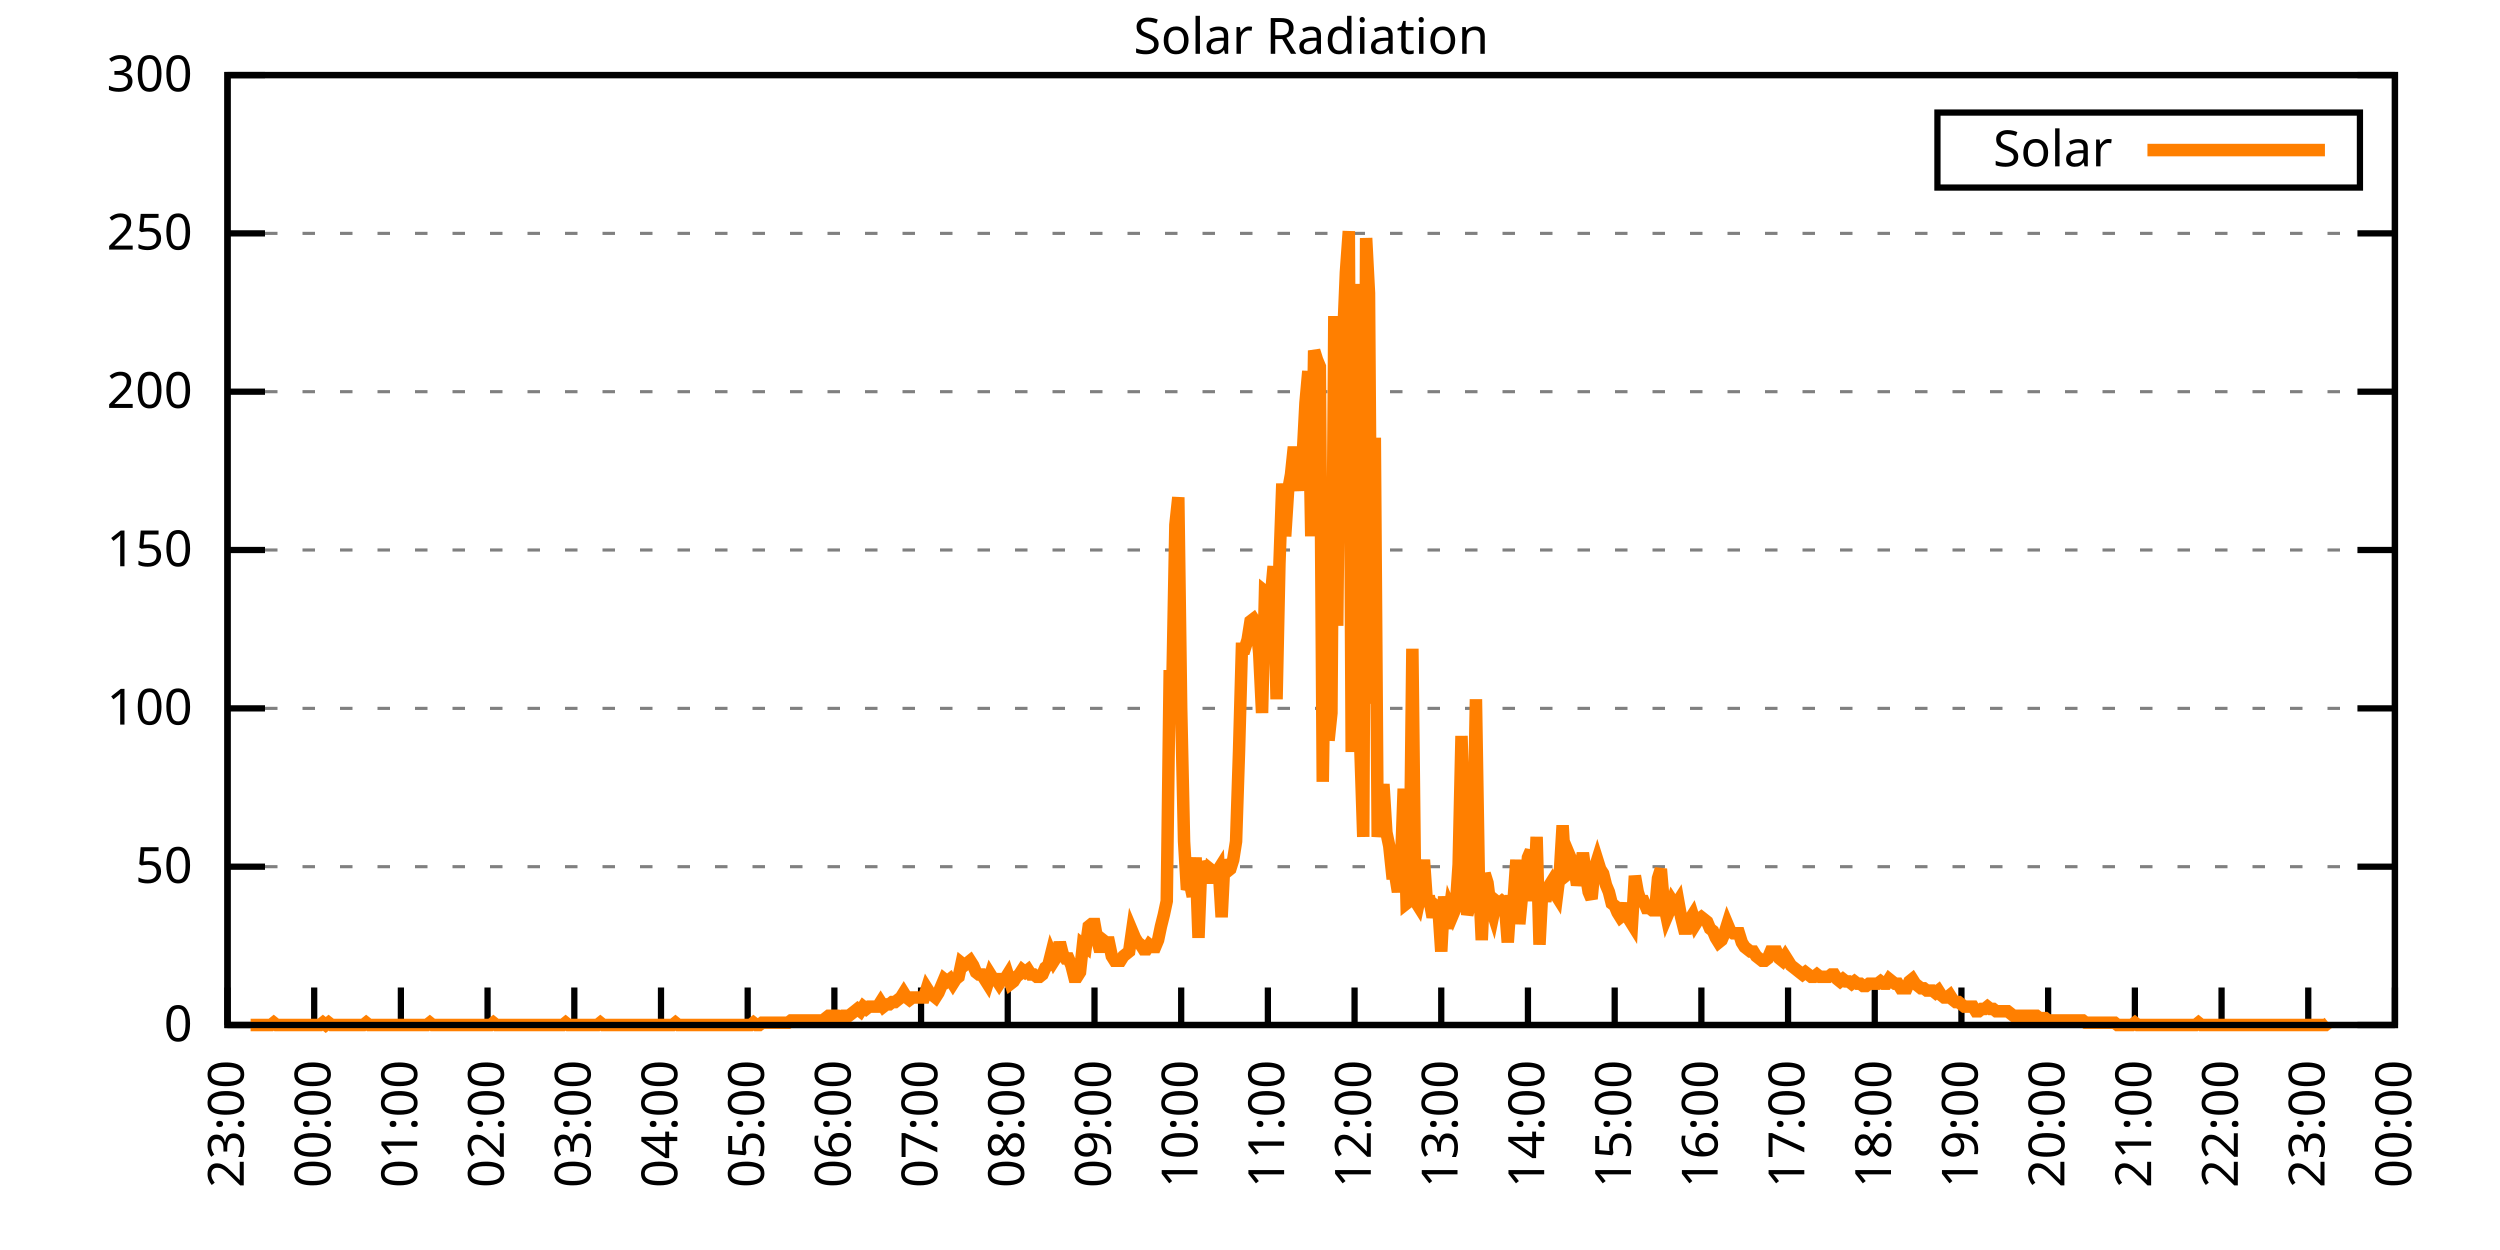
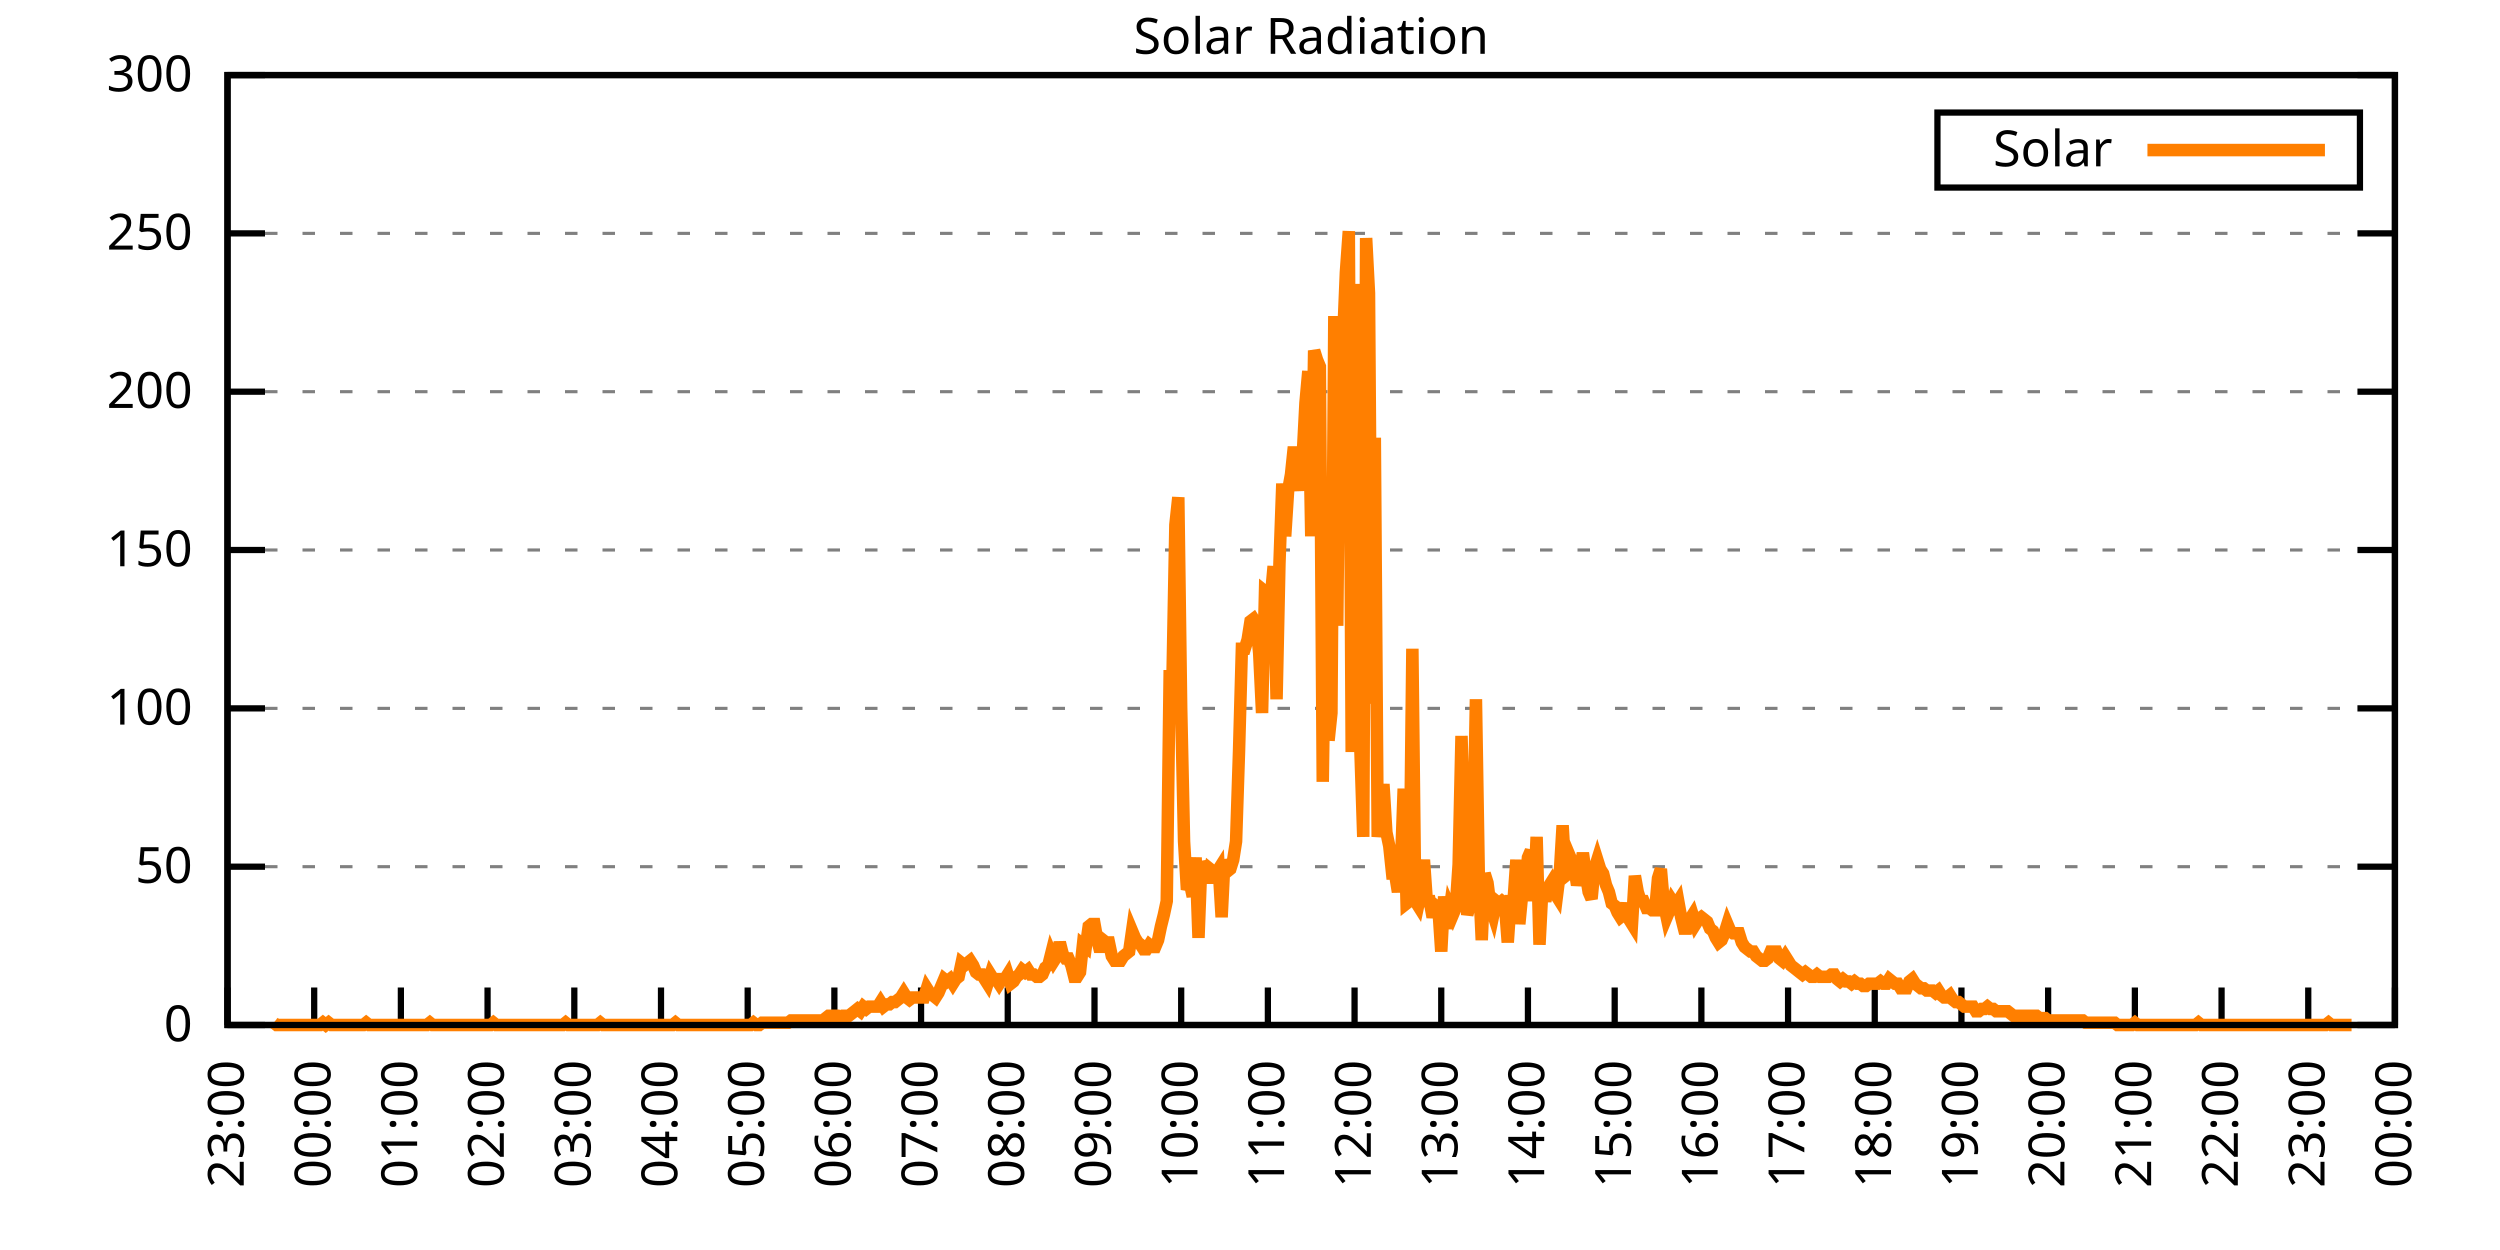
<svg xmlns="http://www.w3.org/2000/svg" xmlns:xlink="http://www.w3.org/1999/xlink" width="400" height="200" viewBox="0 0 400 200">
  <g id="gnuplot_canvas">
    <rect x="0" y="0" width="400" height="200" fill="none" />
    <defs>
      <circle id="gpDot" r="0.5" stroke-width="0.5" stroke="currentColor" />
      <path id="gpPt0" stroke-width="0.333" stroke="currentColor" d="M-1,0 h2 M0,-1 v2" />
      <path id="gpPt1" stroke-width="0.333" stroke="currentColor" d="M-1,-1 L1,1 M1,-1 L-1,1" />
      <path id="gpPt2" stroke-width="0.333" stroke="currentColor" d="M-1,0 L1,0 M0,-1 L0,1 M-1,-1 L1,1 M-1,1 L1,-1" />
      <rect id="gpPt3" stroke-width="0.333" stroke="currentColor" x="-1" y="-1" width="2" height="2" />
      <rect id="gpPt4" stroke-width="0.333" stroke="currentColor" fill="currentColor" x="-1" y="-1" width="2" height="2" />
      <circle id="gpPt5" stroke-width="0.333" stroke="currentColor" cx="0" cy="0" r="1" />
      <use xlink:href="#gpPt5" id="gpPt6" fill="currentColor" stroke="none" />
      <path id="gpPt7" stroke-width="0.333" stroke="currentColor" d="M0,-1.33 L-1.33,0.67 L1.33,0.67 z" />
      <use xlink:href="#gpPt7" id="gpPt8" fill="currentColor" stroke="none" />
      <use xlink:href="#gpPt7" id="gpPt9" stroke="currentColor" transform="rotate(180)" />
      <use xlink:href="#gpPt9" id="gpPt10" fill="currentColor" stroke="none" />
      <use xlink:href="#gpPt3" id="gpPt11" stroke="currentColor" transform="rotate(45)" />
      <use xlink:href="#gpPt11" id="gpPt12" fill="currentColor" stroke="none" />
      <path id="gpPt13" stroke-width="0.333" stroke="currentColor" d="M0,1.330 L1.265,0.411 L0.782,-1.067 L-0.782,-1.076 L-1.265,0.411 z" />
      <use xlink:href="#gpPt13" id="gpPt14" fill="currentColor" stroke="none" />
      <filter id="textbox" filterUnits="objectBoundingBox" x="0" y="0" height="1" width="1">
        <feFlood flood-color="white" flood-opacity="1" result="bgnd" />
        <feComposite in="SourceGraphic" in2="bgnd" operator="atop" />
      </filter>
      <filter id="greybox" filterUnits="objectBoundingBox" x="0" y="0" height="1" width="1">
        <feFlood flood-color="lightgrey" flood-opacity="1" result="grey" />
        <feComposite in="SourceGraphic" in2="grey" operator="atop" />
      </filter>
    </defs>
    <g fill="none" color="white" stroke="currentColor" stroke-width="1.00" stroke-linecap="butt" stroke-linejoin="miter">
</g>
    <g fill="none" color="black" stroke="currentColor" stroke-width="1.00" stroke-linecap="butt" stroke-linejoin="miter">
      <g stroke="none" shape-rendering="crispEdges">
        <polygon fill="rgb(255, 255, 255)" points="36.40,164.00 383.18,164.00 383.18,12.02 36.40,12.02 " />
      </g>
    </g>
    <g fill="none" color="black" stroke="currentColor" stroke-width="1.00" stroke-linecap="butt" stroke-linejoin="miter">
</g>
    <g fill="none" color="black" stroke="black" stroke-width="0.50" stroke-linecap="butt" stroke-linejoin="miter">
</g>
    <g fill="none" color="gray" stroke="currentColor" stroke-width="0.50" stroke-linecap="butt" stroke-linejoin="miter">
      <path stroke="gray" stroke-dasharray="2,4" class="gridline" d="M36.40,164.00 L383.19,164.00  " />
    </g>
    <g fill="none" color="gray" stroke="gray" stroke-width="1.00" stroke-linecap="butt" stroke-linejoin="miter">
</g>
    <g fill="none" color="black" stroke="currentColor" stroke-width="1.00" stroke-linecap="butt" stroke-linejoin="miter">
      <path stroke="black" d="M36.40,164.00 L42.40,164.00 M383.19,164.00 L377.19,164.00  " />
      <g transform="translate(30.80,166.60)" stroke="none" fill="black" font-family="Sans" font-size="8.00" text-anchor="end">
        <text>
          <tspan font-family="Sans"> 0</tspan>
        </text>
      </g>
    </g>
    <g fill="none" color="black" stroke="currentColor" stroke-width="1.00" stroke-linecap="butt" stroke-linejoin="miter">
</g>
    <g fill="none" color="black" stroke="black" stroke-width="0.50" stroke-linecap="butt" stroke-linejoin="miter">
</g>
    <g fill="none" color="gray" stroke="currentColor" stroke-width="0.50" stroke-linecap="butt" stroke-linejoin="miter">
      <path stroke="gray" stroke-dasharray="2,4" class="gridline" d="M36.40,138.67 L383.19,138.67  " />
    </g>
    <g fill="none" color="gray" stroke="gray" stroke-width="1.00" stroke-linecap="butt" stroke-linejoin="miter">
</g>
    <g fill="none" color="black" stroke="currentColor" stroke-width="1.00" stroke-linecap="butt" stroke-linejoin="miter">
      <path stroke="black" d="M36.40,138.67 L42.40,138.67 M383.19,138.67 L377.19,138.67  " />
      <g transform="translate(30.80,141.27)" stroke="none" fill="black" font-family="Sans" font-size="8.00" text-anchor="end">
        <text>
          <tspan font-family="Sans"> 50</tspan>
        </text>
      </g>
    </g>
    <g fill="none" color="black" stroke="currentColor" stroke-width="1.00" stroke-linecap="butt" stroke-linejoin="miter">
</g>
    <g fill="none" color="black" stroke="black" stroke-width="0.50" stroke-linecap="butt" stroke-linejoin="miter">
</g>
    <g fill="none" color="gray" stroke="currentColor" stroke-width="0.50" stroke-linecap="butt" stroke-linejoin="miter">
      <path stroke="gray" stroke-dasharray="2,4" class="gridline" d="M36.40,113.34 L383.19,113.34  " />
    </g>
    <g fill="none" color="gray" stroke="gray" stroke-width="1.00" stroke-linecap="butt" stroke-linejoin="miter">
</g>
    <g fill="none" color="black" stroke="currentColor" stroke-width="1.00" stroke-linecap="butt" stroke-linejoin="miter">
      <path stroke="black" d="M36.40,113.34 L42.40,113.34 M383.19,113.34 L377.19,113.34  " />
      <g transform="translate(30.80,115.94)" stroke="none" fill="black" font-family="Sans" font-size="8.00" text-anchor="end">
        <text>
          <tspan font-family="Sans"> 100</tspan>
        </text>
      </g>
    </g>
    <g fill="none" color="black" stroke="currentColor" stroke-width="1.00" stroke-linecap="butt" stroke-linejoin="miter">
</g>
    <g fill="none" color="black" stroke="black" stroke-width="0.50" stroke-linecap="butt" stroke-linejoin="miter">
</g>
    <g fill="none" color="gray" stroke="currentColor" stroke-width="0.50" stroke-linecap="butt" stroke-linejoin="miter">
      <path stroke="gray" stroke-dasharray="2,4" class="gridline" d="M36.40,88.00 L383.19,88.00  " />
    </g>
    <g fill="none" color="gray" stroke="gray" stroke-width="1.00" stroke-linecap="butt" stroke-linejoin="miter">
</g>
    <g fill="none" color="black" stroke="currentColor" stroke-width="1.00" stroke-linecap="butt" stroke-linejoin="miter">
      <path stroke="black" d="M36.40,88.00 L42.40,88.00 M383.19,88.00 L377.19,88.00  " />
      <g transform="translate(30.80,90.60)" stroke="none" fill="black" font-family="Sans" font-size="8.00" text-anchor="end">
        <text>
          <tspan font-family="Sans"> 150</tspan>
        </text>
      </g>
    </g>
    <g fill="none" color="black" stroke="currentColor" stroke-width="1.00" stroke-linecap="butt" stroke-linejoin="miter">
</g>
    <g fill="none" color="black" stroke="black" stroke-width="0.50" stroke-linecap="butt" stroke-linejoin="miter">
</g>
    <g fill="none" color="gray" stroke="currentColor" stroke-width="0.50" stroke-linecap="butt" stroke-linejoin="miter">
      <path stroke="gray" stroke-dasharray="2,4" class="gridline" d="M36.40,62.67 L383.19,62.67  " />
    </g>
    <g fill="none" color="gray" stroke="gray" stroke-width="1.00" stroke-linecap="butt" stroke-linejoin="miter">
</g>
    <g fill="none" color="black" stroke="currentColor" stroke-width="1.00" stroke-linecap="butt" stroke-linejoin="miter">
      <path stroke="black" d="M36.40,62.67 L42.40,62.67 M383.19,62.67 L377.19,62.67  " />
      <g transform="translate(30.80,65.27)" stroke="none" fill="black" font-family="Sans" font-size="8.00" text-anchor="end">
        <text>
          <tspan font-family="Sans"> 200</tspan>
        </text>
      </g>
    </g>
    <g fill="none" color="black" stroke="currentColor" stroke-width="1.00" stroke-linecap="butt" stroke-linejoin="miter">
</g>
    <g fill="none" color="black" stroke="black" stroke-width="0.50" stroke-linecap="butt" stroke-linejoin="miter">
</g>
    <g fill="none" color="gray" stroke="currentColor" stroke-width="0.50" stroke-linecap="butt" stroke-linejoin="miter">
      <path stroke="gray" stroke-dasharray="2,4" class="gridline" d="M36.40,37.34 L383.19,37.34  " />
    </g>
    <g fill="none" color="gray" stroke="gray" stroke-width="1.00" stroke-linecap="butt" stroke-linejoin="miter">
</g>
    <g fill="none" color="black" stroke="currentColor" stroke-width="1.00" stroke-linecap="butt" stroke-linejoin="miter">
      <path stroke="black" d="M36.40,37.34 L42.40,37.34 M383.19,37.34 L377.19,37.34  " />
      <g transform="translate(30.80,39.94)" stroke="none" fill="black" font-family="Sans" font-size="8.00" text-anchor="end">
        <text>
          <tspan font-family="Sans"> 250</tspan>
        </text>
      </g>
    </g>
    <g fill="none" color="black" stroke="currentColor" stroke-width="1.00" stroke-linecap="butt" stroke-linejoin="miter">
</g>
    <g fill="none" color="black" stroke="black" stroke-width="0.50" stroke-linecap="butt" stroke-linejoin="miter">
</g>
    <g fill="none" color="gray" stroke="currentColor" stroke-width="0.50" stroke-linecap="butt" stroke-linejoin="miter">
      <path stroke="gray" stroke-dasharray="2,4" class="gridline" d="M36.40,12.01 L383.19,12.01  " />
    </g>
    <g fill="none" color="gray" stroke="gray" stroke-width="1.00" stroke-linecap="butt" stroke-linejoin="miter">
</g>
    <g fill="none" color="black" stroke="currentColor" stroke-width="1.00" stroke-linecap="butt" stroke-linejoin="miter">
      <path stroke="black" d="M36.40,12.01 L42.40,12.01 M383.19,12.01 L377.19,12.01  " />
      <g transform="translate(30.80,14.61)" stroke="none" fill="black" font-family="Sans" font-size="8.00" text-anchor="end">
        <text>
          <tspan font-family="Sans"> 300</tspan>
        </text>
      </g>
    </g>
    <g fill="none" color="black" stroke="currentColor" stroke-width="1.00" stroke-linecap="butt" stroke-linejoin="miter">
      <path stroke="black" d="M36.40,164.00 L36.40,158.00  " />
      <g transform="translate(39.00,169.60) rotate(270.00)" stroke="none" fill="black" font-family="Sans" font-size="8.00" text-anchor="end">
        <text>
          <tspan font-family="Sans">23:00</tspan>
        </text>
      </g>
    </g>
    <g fill="none" color="black" stroke="currentColor" stroke-width="1.00" stroke-linecap="butt" stroke-linejoin="miter">
      <path stroke="black" d="M50.27,164.00 L50.27,158.00  " />
      <g transform="translate(52.87,169.60) rotate(270.00)" stroke="none" fill="black" font-family="Sans" font-size="8.00" text-anchor="end">
        <text>
          <tspan font-family="Sans">00:00</tspan>
        </text>
      </g>
    </g>
    <g fill="none" color="black" stroke="currentColor" stroke-width="1.00" stroke-linecap="butt" stroke-linejoin="miter">
      <path stroke="black" d="M64.14,164.00 L64.14,158.00  " />
      <g transform="translate(66.74,169.60) rotate(270.00)" stroke="none" fill="black" font-family="Sans" font-size="8.00" text-anchor="end">
        <text>
          <tspan font-family="Sans">01:00</tspan>
        </text>
      </g>
    </g>
    <g fill="none" color="black" stroke="currentColor" stroke-width="1.00" stroke-linecap="butt" stroke-linejoin="miter">
      <path stroke="black" d="M78.01,164.00 L78.01,158.00  " />
      <g transform="translate(80.61,169.60) rotate(270.00)" stroke="none" fill="black" font-family="Sans" font-size="8.00" text-anchor="end">
        <text>
          <tspan font-family="Sans">02:00</tspan>
        </text>
      </g>
    </g>
    <g fill="none" color="black" stroke="currentColor" stroke-width="1.00" stroke-linecap="butt" stroke-linejoin="miter">
      <path stroke="black" d="M91.89,164.00 L91.89,158.00  " />
      <g transform="translate(94.49,169.60) rotate(270.00)" stroke="none" fill="black" font-family="Sans" font-size="8.00" text-anchor="end">
        <text>
          <tspan font-family="Sans">03:00</tspan>
        </text>
      </g>
    </g>
    <g fill="none" color="black" stroke="currentColor" stroke-width="1.00" stroke-linecap="butt" stroke-linejoin="miter">
      <path stroke="black" d="M105.76,164.00 L105.76,158.00  " />
      <g transform="translate(108.36,169.60) rotate(270.00)" stroke="none" fill="black" font-family="Sans" font-size="8.00" text-anchor="end">
        <text>
          <tspan font-family="Sans">04:00</tspan>
        </text>
      </g>
    </g>
    <g fill="none" color="black" stroke="currentColor" stroke-width="1.00" stroke-linecap="butt" stroke-linejoin="miter">
      <path stroke="black" d="M119.63,164.00 L119.63,158.00  " />
      <g transform="translate(122.23,169.60) rotate(270.00)" stroke="none" fill="black" font-family="Sans" font-size="8.00" text-anchor="end">
        <text>
          <tspan font-family="Sans">05:00</tspan>
        </text>
      </g>
    </g>
    <g fill="none" color="black" stroke="currentColor" stroke-width="1.00" stroke-linecap="butt" stroke-linejoin="miter">
      <path stroke="black" d="M133.50,164.00 L133.50,158.00  " />
      <g transform="translate(136.10,169.60) rotate(270.00)" stroke="none" fill="black" font-family="Sans" font-size="8.00" text-anchor="end">
        <text>
          <tspan font-family="Sans">06:00</tspan>
        </text>
      </g>
    </g>
    <g fill="none" color="black" stroke="currentColor" stroke-width="1.00" stroke-linecap="butt" stroke-linejoin="miter">
      <path stroke="black" d="M147.37,164.00 L147.37,158.00  " />
      <g transform="translate(149.97,169.60) rotate(270.00)" stroke="none" fill="black" font-family="Sans" font-size="8.00" text-anchor="end">
        <text>
          <tspan font-family="Sans">07:00</tspan>
        </text>
      </g>
    </g>
    <g fill="none" color="black" stroke="currentColor" stroke-width="1.00" stroke-linecap="butt" stroke-linejoin="miter">
      <path stroke="black" d="M161.24,164.00 L161.24,158.00  " />
      <g transform="translate(163.84,169.60) rotate(270.00)" stroke="none" fill="black" font-family="Sans" font-size="8.00" text-anchor="end">
        <text>
          <tspan font-family="Sans">08:00</tspan>
        </text>
      </g>
    </g>
    <g fill="none" color="black" stroke="currentColor" stroke-width="1.00" stroke-linecap="butt" stroke-linejoin="miter">
      <path stroke="black" d="M175.12,164.00 L175.12,158.00  " />
      <g transform="translate(177.72,169.60) rotate(270.00)" stroke="none" fill="black" font-family="Sans" font-size="8.00" text-anchor="end">
        <text>
          <tspan font-family="Sans">09:00</tspan>
        </text>
      </g>
    </g>
    <g fill="none" color="black" stroke="currentColor" stroke-width="1.00" stroke-linecap="butt" stroke-linejoin="miter">
      <path stroke="black" d="M188.99,164.00 L188.99,158.00  " />
      <g transform="translate(191.59,169.60) rotate(270.00)" stroke="none" fill="black" font-family="Sans" font-size="8.00" text-anchor="end">
        <text>
          <tspan font-family="Sans">10:00</tspan>
        </text>
      </g>
    </g>
    <g fill="none" color="black" stroke="currentColor" stroke-width="1.00" stroke-linecap="butt" stroke-linejoin="miter">
      <path stroke="black" d="M202.86,164.00 L202.86,158.00  " />
      <g transform="translate(205.46,169.60) rotate(270.00)" stroke="none" fill="black" font-family="Sans" font-size="8.00" text-anchor="end">
        <text>
          <tspan font-family="Sans">11:00</tspan>
        </text>
      </g>
    </g>
    <g fill="none" color="black" stroke="currentColor" stroke-width="1.00" stroke-linecap="butt" stroke-linejoin="miter">
      <path stroke="black" d="M216.73,164.00 L216.73,158.00  " />
      <g transform="translate(219.33,169.60) rotate(270.00)" stroke="none" fill="black" font-family="Sans" font-size="8.00" text-anchor="end">
        <text>
          <tspan font-family="Sans">12:00</tspan>
        </text>
      </g>
    </g>
    <g fill="none" color="black" stroke="currentColor" stroke-width="1.00" stroke-linecap="butt" stroke-linejoin="miter">
      <path stroke="black" d="M230.60,164.00 L230.60,158.00  " />
      <g transform="translate(233.20,169.60) rotate(270.00)" stroke="none" fill="black" font-family="Sans" font-size="8.00" text-anchor="end">
        <text>
          <tspan font-family="Sans">13:00</tspan>
        </text>
      </g>
    </g>
    <g fill="none" color="black" stroke="currentColor" stroke-width="1.00" stroke-linecap="butt" stroke-linejoin="miter">
      <path stroke="black" d="M244.47,164.00 L244.47,158.00  " />
      <g transform="translate(247.07,169.60) rotate(270.00)" stroke="none" fill="black" font-family="Sans" font-size="8.00" text-anchor="end">
        <text>
          <tspan font-family="Sans">14:00</tspan>
        </text>
      </g>
    </g>
    <g fill="none" color="black" stroke="currentColor" stroke-width="1.00" stroke-linecap="butt" stroke-linejoin="miter">
      <path stroke="black" d="M258.35,164.00 L258.35,158.00  " />
      <g transform="translate(260.95,169.60) rotate(270.00)" stroke="none" fill="black" font-family="Sans" font-size="8.00" text-anchor="end">
        <text>
          <tspan font-family="Sans">15:00</tspan>
        </text>
      </g>
    </g>
    <g fill="none" color="black" stroke="currentColor" stroke-width="1.00" stroke-linecap="butt" stroke-linejoin="miter">
      <path stroke="black" d="M272.22,164.00 L272.22,158.00  " />
      <g transform="translate(274.82,169.60) rotate(270.00)" stroke="none" fill="black" font-family="Sans" font-size="8.00" text-anchor="end">
        <text>
          <tspan font-family="Sans">16:00</tspan>
        </text>
      </g>
    </g>
    <g fill="none" color="black" stroke="currentColor" stroke-width="1.00" stroke-linecap="butt" stroke-linejoin="miter">
      <path stroke="black" d="M286.09,164.00 L286.09,158.00  " />
      <g transform="translate(288.69,169.60) rotate(270.00)" stroke="none" fill="black" font-family="Sans" font-size="8.00" text-anchor="end">
        <text>
          <tspan font-family="Sans">17:00</tspan>
        </text>
      </g>
    </g>
    <g fill="none" color="black" stroke="currentColor" stroke-width="1.00" stroke-linecap="butt" stroke-linejoin="miter">
      <path stroke="black" d="M299.96,164.00 L299.96,158.00  " />
      <g transform="translate(302.56,169.60) rotate(270.00)" stroke="none" fill="black" font-family="Sans" font-size="8.00" text-anchor="end">
        <text>
          <tspan font-family="Sans">18:00</tspan>
        </text>
      </g>
    </g>
    <g fill="none" color="black" stroke="currentColor" stroke-width="1.00" stroke-linecap="butt" stroke-linejoin="miter">
      <path stroke="black" d="M313.83,164.00 L313.83,158.00  " />
      <g transform="translate(316.43,169.60) rotate(270.00)" stroke="none" fill="black" font-family="Sans" font-size="8.00" text-anchor="end">
        <text>
          <tspan font-family="Sans">19:00</tspan>
        </text>
      </g>
    </g>
    <g fill="none" color="black" stroke="currentColor" stroke-width="1.00" stroke-linecap="butt" stroke-linejoin="miter">
      <path stroke="black" d="M327.70,164.00 L327.70,158.00  " />
      <g transform="translate(330.30,169.60) rotate(270.00)" stroke="none" fill="black" font-family="Sans" font-size="8.00" text-anchor="end">
        <text>
          <tspan font-family="Sans">20:00</tspan>
        </text>
      </g>
    </g>
    <g fill="none" color="black" stroke="currentColor" stroke-width="1.00" stroke-linecap="butt" stroke-linejoin="miter">
      <path stroke="black" d="M341.58,164.00 L341.58,158.00  " />
      <g transform="translate(344.18,169.60) rotate(270.00)" stroke="none" fill="black" font-family="Sans" font-size="8.00" text-anchor="end">
        <text>
          <tspan font-family="Sans">21:00</tspan>
        </text>
      </g>
    </g>
    <g fill="none" color="black" stroke="currentColor" stroke-width="1.00" stroke-linecap="butt" stroke-linejoin="miter">
      <path stroke="black" d="M355.45,164.00 L355.45,158.00  " />
      <g transform="translate(358.05,169.60) rotate(270.00)" stroke="none" fill="black" font-family="Sans" font-size="8.00" text-anchor="end">
        <text>
          <tspan font-family="Sans">22:00</tspan>
        </text>
      </g>
    </g>
    <g fill="none" color="black" stroke="currentColor" stroke-width="1.00" stroke-linecap="butt" stroke-linejoin="miter">
      <path stroke="black" d="M369.32,164.00 L369.32,158.00  " />
      <g transform="translate(371.92,169.60) rotate(270.00)" stroke="none" fill="black" font-family="Sans" font-size="8.00" text-anchor="end">
        <text>
          <tspan font-family="Sans">23:00</tspan>
        </text>
      </g>
    </g>
    <g fill="none" color="black" stroke="currentColor" stroke-width="1.00" stroke-linecap="butt" stroke-linejoin="miter">
      <path stroke="black" d="M383.19,164.00 L383.19,158.00  " />
      <g transform="translate(385.79,169.60) rotate(270.00)" stroke="none" fill="black" font-family="Sans" font-size="8.00" text-anchor="end">
        <text>
          <tspan font-family="Sans">00:00</tspan>
        </text>
      </g>
    </g>
    <g fill="none" color="black" stroke="currentColor" stroke-width="1.00" stroke-linecap="butt" stroke-linejoin="miter">
</g>
    <g fill="none" color="black" stroke="currentColor" stroke-width="1.00" stroke-linecap="butt" stroke-linejoin="miter">
      <path stroke="black" d="M36.40,12.01 L36.40,164.00 L383.19,164.00 L383.19,12.01 L36.40,12.01 Z  " />
    </g>
    <g fill="none" color="black" stroke="currentColor" stroke-width="1.00" stroke-linecap="butt" stroke-linejoin="miter">
</g>
    <g fill="none" color="black" stroke="currentColor" stroke-width="1.00" stroke-linecap="butt" stroke-linejoin="miter">
      <path stroke="black" d="M309.99,30.01 L309.99,18.01 L377.59,18.01 L377.59,30.01 L309.99,30.01 Z  " />
    </g>
    <g id="Solar_Radiation_plot_1">
      <g fill="none" color="white" stroke="black" stroke-width="2.00" stroke-linecap="butt" stroke-linejoin="miter">
</g>
      <g fill="none" color="black" stroke="currentColor" stroke-width="2.00" stroke-linecap="butt" stroke-linejoin="miter">
        <g transform="translate(337.99,26.61)" stroke="none" fill="black" font-family="Sans" font-size="8.00" text-anchor="end">
          <text>
            <tspan font-family="Sans">Solar</tspan>
          </text>
        </g>
      </g>
      <g fill="none" color="black" stroke="currentColor" stroke-width="2.00" stroke-linecap="butt" stroke-linejoin="miter">
-         <path stroke="rgb(255, 127,   0)" d="M343.59,24.01 L371.99,24.01 M40.10,164.00 L40.56,164.00 L41.02,164.00 L41.49,164.00 L41.95,164.00 L42.41,164.00   L42.87,164.00 L43.34,164.00 L43.80,163.63 L44.26,164.00 L44.72,164.00 L45.19,164.00 L45.65,164.00 L46.11,164.00   L46.57,164.00 L47.03,164.00 L47.50,164.00 L47.96,164.00 L48.42,164.00 L48.88,164.00 L49.35,164.00 L49.81,164.00   L50.27,164.00 L50.73,164.00 L51.20,164.00 L51.66,163.63 L52.12,164.00 L52.58,163.63 L53.05,164.00 L53.51,164.00   L53.97,164.00 L54.43,164.00 L54.90,164.00 L55.36,164.00 L55.82,164.00 L56.28,164.00 L56.75,164.00 L57.21,164.00   L57.67,164.00 L58.13,164.00 L58.59,163.63 L59.06,164.00 L59.52,164.00 L59.98,164.00 L60.44,164.00 L60.91,164.00   L61.37,164.00 L61.83,164.00 L62.29,164.00 L62.76,164.00 L63.22,164.00 L63.68,164.00 L64.14,164.00 L64.61,164.00   L65.07,164.00 L65.53,164.00 L65.99,164.00 L66.46,164.00 L66.92,164.00 L67.38,164.00 L67.84,164.00 L68.30,164.00   L68.77,163.63 L69.23,164.00 L69.69,164.00 L70.15,164.00 L70.62,164.00 L71.08,164.00 L71.54,164.00 L72.00,164.00   L72.47,164.00 L72.93,164.00 L73.39,164.00 L73.85,164.00 L74.32,164.00 L74.78,164.00 L75.24,164.00 L75.70,164.00   L76.17,164.00 L76.63,164.00 L77.09,164.00 L77.55,164.00 L78.01,164.00 L78.48,164.00 L78.94,163.63 L79.40,164.00   L79.86,164.00 L80.33,164.00 L80.79,164.00 L81.25,164.00 L81.71,164.00 L82.18,164.00 L82.64,164.00 L83.10,164.00   L83.56,164.00 L84.03,164.00 L84.49,164.00 L84.95,164.00 L85.41,164.00 L85.88,164.00 L86.34,164.00 L86.80,164.00   L87.26,164.00 L87.72,164.00 L88.19,164.00 L88.65,164.00 L89.11,164.00 L89.57,164.00 L90.04,164.00 L90.50,163.63   L90.96,164.00 L91.42,164.00 L91.89,164.00 L92.35,164.00 L92.81,164.00 L93.27,164.00 L93.74,164.00 L94.20,164.00   L94.66,164.00 L95.12,164.00 L95.59,164.00 L96.05,163.63 L96.51,164.00 L96.97,164.00 L97.44,164.00 L97.90,164.00   L98.36,164.00 L98.82,164.00 L99.28,164.00 L99.75,164.00 L100.21,164.00 L100.67,164.00 L101.13,164.00 L101.60,164.00   L102.06,164.00 L102.52,164.00 L102.98,164.00 L103.45,164.00 L103.91,164.00 L104.37,164.00 L104.83,164.00 L105.30,164.00   L105.76,164.00 L106.22,164.00 L106.68,164.00 L107.15,164.00 L107.61,164.00 L108.07,163.63 L108.53,164.00 L108.99,164.00   L109.46,164.00 L109.92,164.00 L110.38,164.00 L110.84,164.00 L111.31,164.00 L111.77,164.00 L112.23,164.00 L112.69,164.00   L113.16,164.00 L113.62,164.00 L114.08,164.00 L114.54,164.00 L115.01,164.00 L115.47,164.00 L115.93,164.00 L116.39,164.00   L116.86,164.00 L117.32,164.00 L117.78,164.00 L118.24,164.00 L118.70,164.00 L119.17,164.00 L119.63,164.00 L120.09,164.00   L120.55,163.63 L121.02,164.00 L121.48,164.00 L121.94,163.63 L122.40,163.63 L122.87,163.63 L123.33,163.63 L123.79,163.63   L124.25,163.63 L124.72,163.63 L125.18,163.63 L125.64,163.63 L126.10,163.63 L126.57,163.27 L127.03,163.27 L127.49,163.27   L127.95,163.27 L128.41,163.27 L128.88,163.27 L129.34,163.27 L129.80,163.27 L130.26,163.27 L130.73,163.27 L131.19,163.27   L131.65,163.27 L132.11,162.90 L132.58,162.53 L133.04,162.53 L133.50,162.53 L133.96,162.53 L134.43,162.90 L134.89,162.53   L135.35,162.53 L135.81,162.53 L136.28,162.16 L136.74,161.80 L137.20,161.43 L137.66,161.80 L138.13,161.06 L138.59,161.43   L139.05,161.06 L139.51,161.06 L139.97,161.06 L140.44,161.06 L140.90,160.33 L141.36,161.06 L141.82,160.70 L142.29,160.70   L142.75,160.33 L143.21,160.33 L143.67,159.96 L144.14,159.60 L144.60,158.86 L145.06,159.60 L145.52,159.96 L145.99,159.60   L146.45,159.60 L146.91,159.60 L147.37,159.60 L147.84,159.60 L148.30,158.13 L148.76,158.86 L149.22,159.23 L149.68,159.60   L150.15,158.86 L150.61,157.76 L151.07,156.66 L151.53,157.03 L152.00,156.66 L152.46,157.39 L152.92,156.66 L153.38,156.29   L153.85,154.09 L154.31,154.46 L154.77,154.09 L155.23,153.72 L155.70,154.46 L156.16,155.56 L156.62,155.92 L157.08,155.92   L157.55,156.66 L158.01,157.39 L158.47,155.92 L158.93,156.66 L159.39,156.66 L159.86,157.39 L160.32,156.66 L160.78,156.66   L161.24,155.92 L161.71,157.39 L162.17,157.03 L162.63,156.29 L163.09,155.92 L163.56,155.19 L164.02,155.56 L164.48,155.19   L164.94,155.92 L165.41,155.92 L165.87,156.29 L166.33,156.29 L166.79,155.92 L167.26,154.82 L167.72,154.46 L168.18,152.62   L168.64,153.72 L169.10,152.99 L169.57,150.79 L170.03,152.62 L170.49,153.35 L170.95,153.35 L171.42,154.46 L171.88,156.29   L172.34,156.29 L172.80,155.56 L173.27,151.15 L173.73,151.52 L174.19,148.22 L174.65,147.85 L175.12,147.85 L175.58,150.42   L176.04,152.25 L176.50,150.42 L176.97,150.79 L177.43,150.79 L177.89,152.99 L178.35,153.72 L178.82,153.72 L179.28,153.72   L179.74,152.99 L180.20,152.62 L180.66,152.25 L181.13,148.95 L181.59,150.05 L182.05,150.79 L182.51,151.15 L182.98,151.89   L183.44,151.89 L183.90,151.15 L184.36,151.52 L184.83,151.52 L185.29,150.42 L185.75,148.22 L186.21,146.38 L186.68,144.18   L187.14,108.20 L187.60,108.20 L188.06,83.98 L188.53,79.57 L188.99,113.34 L189.45,134.63 L189.91,142.34 L190.37,141.24   L190.84,143.44 L191.30,137.20 L191.76,150.05 L192.22,137.94 L192.69,139.04 L193.15,141.24 L193.61,139.04 L194.07,139.41   L194.54,139.77 L195.00,139.04 L195.46,146.75 L195.92,137.57 L196.39,139.41 L196.85,139.04 L197.31,137.57 L197.77,134.63   L198.24,120.32 L198.70,103.80 L199.16,103.80 L199.62,102.33 L200.08,99.39 L200.55,99.03 L201.01,99.76 L201.47,104.53   L201.93,114.08 L202.40,94.62 L202.86,94.99 L203.32,95.72 L203.78,90.59 L204.25,111.88 L204.71,90.22 L205.17,77.37   L205.63,85.81 L206.10,78.47 L206.56,75.90 L207.02,71.50 L207.48,75.53 L207.95,78.47 L208.41,73.33 L208.87,64.52   L209.33,59.38 L209.80,85.81 L210.26,56.08 L210.72,57.55 L211.18,58.65 L211.64,125.09 L212.11,92.42 L212.57,118.48   L213.03,114.08 L213.49,50.57 L213.96,100.13 L214.42,50.94 L214.88,54.61 L215.34,43.60 L215.81,36.99 L216.27,120.32   L216.73,45.43 L217.19,112.98 L217.66,119.95 L218.12,133.90 L218.58,38.09 L219.04,46.90 L219.51,112.61 L219.97,70.03   L220.43,133.90 L220.89,130.23 L221.35,125.46 L221.82,133.17 L222.28,135.37 L222.74,139.77 L223.20,139.77 L223.67,142.71   L224.13,139.04 L224.59,126.19 L225.05,144.55 L225.52,144.18 L225.98,103.80 L226.44,144.18 L226.90,144.91 L227.37,142.71   L227.83,137.57 L228.29,144.18 L228.75,144.18 L229.22,146.75 L229.68,144.91 L230.14,145.28 L230.60,152.25 L231.06,143.44   L231.53,148.58 L231.99,145.28 L232.45,146.38 L232.91,145.28 L233.38,138.30 L233.84,117.75 L234.30,133.90 L234.76,146.38   L235.23,144.55 L235.69,136.47 L236.15,111.88 L236.61,140.14 L237.08,150.42 L237.54,139.77 L238.00,141.24 L238.46,144.91   L238.93,146.38 L239.39,144.18 L239.85,144.55 L240.31,144.18 L240.77,144.55 L241.24,150.79 L241.70,144.18 L242.16,144.18   L242.62,137.57 L243.09,147.85 L243.55,143.08 L244.01,142.71 L244.47,137.20 L244.94,136.10 L245.40,144.18 L245.86,133.90   L246.32,151.15 L246.79,141.98 L247.25,144.18 L247.71,141.98 L248.17,141.24 L248.64,142.71 L249.10,143.44 L249.56,139.77   L250.02,132.06 L250.49,140.14 L250.95,139.77 L251.41,137.57 L251.87,138.67 L252.33,141.61 L252.80,139.77 L253.26,136.47   L253.72,139.77 L254.18,142.71 L254.65,143.81 L255.11,139.04 L255.57,137.57 L256.03,139.04 L256.50,139.77 L256.96,141.61   L257.42,142.71 L257.88,144.55 L258.35,144.91 L258.81,146.01 L259.27,146.75 L259.73,146.38 L260.20,144.55 L260.66,147.11   L261.12,147.85 L261.58,140.14 L262.04,142.71 L262.51,144.18 L262.97,144.18 L263.43,145.28 L263.89,145.28 L264.36,145.65   L264.82,145.65 L265.28,140.51 L265.74,139.04 L266.21,144.55 L266.67,146.75 L267.13,145.65 L267.59,144.18 L268.06,144.91   L268.52,144.18 L268.98,146.75 L269.44,148.58 L269.91,148.58 L270.37,147.11 L270.83,146.38 L271.29,147.85 L271.75,147.11   L272.22,146.75 L272.68,147.11 L273.14,147.48 L273.60,148.58 L274.07,148.95 L274.53,150.05 L274.99,150.79 L275.45,150.42   L275.92,149.32 L276.38,147.85 L276.84,148.95 L277.30,149.32 L277.77,149.32 L278.23,149.32 L278.69,150.79 L279.15,151.52   L279.62,151.89 L280.08,152.25 L280.54,152.25 L281.00,152.99 L281.46,153.35 L281.93,153.72 L282.39,153.72 L282.85,153.35   L283.31,152.25 L283.78,152.25 L284.24,152.25 L284.70,153.35 L285.16,153.72 L285.63,152.99 L286.09,153.72 L286.55,154.46   L287.01,154.82 L287.48,155.19 L287.94,155.56 L288.40,155.92 L288.86,155.56 L289.33,155.92 L289.79,156.29 L290.25,156.29   L290.71,155.92 L291.18,156.29 L291.64,156.29 L292.10,156.29 L292.56,156.29 L293.02,155.92 L293.49,155.92 L293.95,156.66   L294.41,157.03 L294.87,156.66 L295.34,157.03 L295.80,157.03 L296.26,157.39 L296.72,157.03 L297.19,157.39 L297.65,157.39   L298.11,157.76 L298.57,157.76 L299.04,157.39 L299.50,157.39 L299.96,157.39 L300.42,157.39 L300.89,157.03 L301.35,157.39   L301.81,157.39 L302.27,156.66 L302.73,157.03 L303.20,157.39 L303.66,157.39 L304.12,158.13 L304.58,158.13 L305.05,158.13   L305.51,157.03 L305.97,156.66 L306.43,157.39 L306.90,157.76 L307.36,158.13 L307.82,158.13 L308.28,158.49 L308.75,158.49   L309.21,158.49 L309.67,158.86 L310.13,158.49 L310.60,159.23 L311.06,159.60 L311.52,159.60 L311.98,159.23 L312.44,159.96   L312.91,160.33 L313.37,160.33 L313.83,160.70 L314.29,161.06 L314.76,161.06 L315.22,161.06 L315.68,161.06 L316.14,161.80   L316.61,161.80 L317.07,161.43 L317.53,161.43 L317.99,161.06 L318.46,161.43 L318.92,161.43 L319.38,161.80 L319.84,161.80   L320.31,161.80 L320.77,161.80 L321.23,161.80 L321.69,162.16 L322.15,162.53 L322.62,162.53 L323.08,162.53 L323.54,162.53   L324.00,162.53 L324.47,162.53 L324.93,162.53 L325.39,162.53 L325.85,162.53 L326.32,162.90 L326.78,162.90 L327.24,162.90   L327.70,163.27 L328.17,163.27 L328.63,163.27 L329.09,163.27 L329.55,163.27 L330.02,163.27 L330.48,163.27 L330.94,163.27   L331.40,163.27 L331.87,163.27 L332.33,163.27 L332.79,163.27 L333.25,163.27 L333.71,163.63 L334.18,163.63 L334.64,163.63   L335.10,163.63 L335.56,163.63 L336.03,163.63 L336.49,163.63 L336.95,163.63 L337.41,163.63 L337.88,163.63 L338.34,163.63   L338.80,164.00 L339.26,164.00 L339.73,164.00 L340.19,164.00 L340.65,164.00 L341.11,164.00 L341.58,163.63 L342.04,164.00   L342.50,164.00 L342.96,164.00 L343.42,164.00 L343.89,164.00 L344.35,164.00 L344.81,164.00 L345.27,164.00 L345.74,164.00   L346.20,164.00 L346.66,164.00 L347.12,164.00 L347.59,164.00 L348.05,164.00 L348.51,164.00 L348.97,164.00 L349.44,164.00   L349.90,164.00 L350.36,164.00 L350.82,164.00 L351.29,164.00 L351.75,163.63 L352.21,164.00 L352.67,164.00 L353.13,164.00   L353.60,164.00 L354.06,164.00 L354.52,164.00 L354.98,164.00 L355.45,164.00 L355.91,164.00 L356.37,164.00 L356.83,164.00   L357.30,164.00 L357.76,164.00 L358.22,164.00 L358.68,164.00 L359.15,164.00 L359.61,164.00 L360.07,164.00 L360.53,164.00   L361.00,164.00 L361.46,164.00 L361.92,164.00 L362.38,164.00 L362.84,164.00 L363.31,164.00 L363.77,164.00 L364.23,164.00   L364.69,164.00 L365.16,164.00 L365.62,164.00 L366.08,164.00 L366.54,164.00 L367.01,164.00 L367.47,164.00 L367.93,164.00   L368.39,164.00 L368.86,164.00 L369.32,164.00 L369.78,164.00 L370.24,164.00 L370.71,164.00 L371.17,164.00 L371.63,164.00   L372.09,164.00 L372.56,163.63  " />
+         <path stroke="rgb(255, 127,   0)" d="M343.59,24.01 L371.99,24.01 M43.80,163.63 L44.26,164.00 L44.72,164.00 L45.19,164.00 L45.65,164.00 L46.11,164.00   L46.57,164.00 L47.03,164.00 L47.50,164.00 L47.96,164.00 L48.42,164.00 L48.88,164.00 L49.35,164.00 L49.81,164.00   L50.27,164.00 L50.73,164.00 L51.20,164.00 L51.66,163.63 L52.12,164.00 L52.58,163.63 L53.05,164.00 L53.51,164.00   L53.97,164.00 L54.43,164.00 L54.90,164.00 L55.36,164.00 L55.82,164.00 L56.28,164.00 L56.75,164.00 L57.21,164.00   L57.67,164.00 L58.13,164.00 L58.59,163.63 L59.06,164.00 L59.52,164.00 L59.98,164.00 L60.44,164.00 L60.91,164.00   L61.37,164.00 L61.83,164.00 L62.29,164.00 L62.76,164.00 L63.22,164.00 L63.68,164.00 L64.14,164.00 L64.61,164.00   L65.07,164.00 L65.53,164.00 L65.99,164.00 L66.46,164.00 L66.92,164.00 L67.38,164.00 L67.84,164.00 L68.30,164.00   L68.77,163.63 L69.23,164.00 L69.69,164.00 L70.15,164.00 L70.62,164.00 L71.08,164.00 L71.54,164.00 L72.00,164.00   L72.47,164.00 L72.93,164.00 L73.39,164.00 L73.85,164.00 L74.32,164.00 L74.78,164.00 L75.24,164.00 L75.70,164.00   L76.17,164.00 L76.63,164.00 L77.09,164.00 L77.55,164.00 L78.01,164.00 L78.48,164.00 L78.94,163.63 L79.40,164.00   L79.86,164.00 L80.33,164.00 L80.79,164.00 L81.25,164.00 L81.71,164.00 L82.18,164.00 L82.64,164.00 L83.10,164.00   L83.56,164.00 L84.03,164.00 L84.49,164.00 L84.95,164.00 L85.41,164.00 L85.88,164.00 L86.34,164.00 L86.80,164.00   L87.26,164.00 L87.72,164.00 L88.19,164.00 L88.65,164.00 L89.11,164.00 L89.57,164.00 L90.04,164.00 L90.50,163.63   L90.96,164.00 L91.42,164.00 L91.89,164.00 L92.35,164.00 L92.81,164.00 L93.27,164.00 L93.74,164.00 L94.20,164.00   L94.66,164.00 L95.12,164.00 L95.59,164.00 L96.05,163.63 L96.51,164.00 L96.97,164.00 L97.44,164.00 L97.90,164.00   L98.36,164.00 L98.82,164.00 L99.28,164.00 L99.75,164.00 L100.21,164.00 L100.67,164.00 L101.13,164.00 L101.60,164.00   L102.06,164.00 L102.52,164.00 L102.98,164.00 L103.45,164.00 L103.91,164.00 L104.37,164.00 L104.83,164.00 L105.30,164.00   L105.76,164.00 L106.22,164.00 L106.68,164.00 L107.15,164.00 L107.61,164.00 L108.07,163.63 L108.53,164.00 L108.99,164.00   L109.46,164.00 L109.92,164.00 L110.38,164.00 L110.84,164.00 L111.31,164.00 L111.77,164.00 L112.23,164.00 L112.69,164.00   L113.16,164.00 L113.62,164.00 L114.08,164.00 L114.54,164.00 L115.01,164.00 L115.47,164.00 L115.93,164.00 L116.39,164.00   L116.86,164.00 L117.32,164.00 L117.78,164.00 L118.24,164.00 L118.70,164.00 L119.17,164.00 L119.63,164.00 L120.09,164.00   L120.55,163.63 L121.02,164.00 L121.48,164.00 L121.94,163.63 L122.40,163.63 L122.87,163.63 L123.33,163.63 L123.79,163.63   L124.25,163.63 L124.72,163.63 L125.18,163.63 L125.64,163.63 L126.10,163.63 L126.57,163.27 L127.03,163.27 L127.49,163.27   L127.95,163.27 L128.41,163.27 L128.88,163.27 L129.34,163.27 L129.80,163.27 L130.26,163.27 L130.73,163.27 L131.19,163.27   L131.65,163.27 L132.11,162.90 L132.58,162.53 L133.04,162.53 L133.50,162.53 L133.96,162.53 L134.43,162.90 L134.89,162.53   L135.35,162.53 L135.81,162.53 L136.28,162.16 L136.74,161.80 L137.20,161.43 L137.66,161.80 L138.13,161.06 L138.59,161.43   L139.05,161.06 L139.51,161.06 L139.97,161.06 L140.44,161.06 L140.90,160.33 L141.36,161.06 L141.82,160.70 L142.29,160.70   L142.75,160.33 L143.21,160.33 L143.67,159.96 L144.14,159.60 L144.60,158.86 L145.06,159.60 L145.52,159.96 L145.99,159.60   L146.45,159.60 L146.91,159.60 L147.37,159.60 L147.84,159.60 L148.30,158.13 L148.76,158.86 L149.22,159.23 L149.68,159.60   L150.15,158.86 L150.61,157.76 L151.07,156.66 L151.53,157.03 L152.00,156.66 L152.46,157.39 L152.92,156.66 L153.38,156.29   L153.85,154.09 L154.31,154.46 L154.77,154.09 L155.23,153.72 L155.70,154.46 L156.16,155.56 L156.62,155.92 L157.08,155.92   L157.55,156.66 L158.01,157.39 L158.47,155.92 L158.93,156.66 L159.39,156.66 L159.86,157.39 L160.32,156.66 L160.78,156.66   L161.24,155.92 L161.71,157.39 L162.17,157.03 L162.63,156.29 L163.09,155.92 L163.56,155.19 L164.02,155.56 L164.48,155.19   L164.94,155.92 L165.41,155.92 L165.87,156.29 L166.33,156.29 L166.79,155.92 L167.26,154.82 L167.72,154.46 L168.18,152.62   L168.64,153.72 L169.10,152.99 L169.57,150.79 L170.03,152.62 L170.49,153.35 L170.95,153.35 L171.42,154.46 L171.88,156.29   L172.34,156.29 L172.80,155.56 L173.27,151.15 L173.73,151.52 L174.19,148.22 L174.65,147.85 L175.12,147.85 L175.58,150.42   L176.04,152.25 L176.50,150.42 L176.97,150.79 L177.43,150.79 L177.89,152.99 L178.35,153.72 L178.82,153.72 L179.28,153.72   L179.74,152.99 L180.20,152.62 L180.66,152.25 L181.13,148.95 L181.59,150.05 L182.05,150.79 L182.51,151.15 L182.98,151.89   L183.44,151.89 L183.90,151.15 L184.36,151.52 L184.83,151.52 L185.29,150.42 L185.75,148.22 L186.21,146.38 L186.68,144.18   L187.14,108.20 L187.60,108.20 L188.06,83.98 L188.53,79.57 L188.99,113.34 L189.45,134.63 L189.91,142.34 L190.37,141.24   L190.84,143.44 L191.30,137.20 L191.76,150.05 L192.22,137.94 L192.69,139.04 L193.15,141.24 L193.61,139.04 L194.07,139.41   L194.54,139.77 L195.00,139.04 L195.46,146.75 L195.92,137.57 L196.39,139.41 L196.85,139.04 L197.31,137.57 L197.77,134.63   L198.24,120.32 L198.70,103.80 L199.16,103.80 L199.62,102.33 L200.08,99.39 L200.55,99.03 L201.01,99.76 L201.47,104.53   L201.93,114.08 L202.40,94.62 L202.86,94.99 L203.32,95.72 L203.78,90.59 L204.25,111.88 L204.71,90.22 L205.17,77.37   L205.63,85.81 L206.10,78.47 L206.56,75.90 L207.02,71.50 L207.48,75.53 L207.95,78.47 L208.41,73.33 L208.87,64.52   L209.33,59.38 L209.80,85.81 L210.26,56.08 L210.72,57.55 L211.18,58.65 L211.64,125.09 L212.11,92.42 L212.57,118.48   L213.03,114.08 L213.49,50.57 L213.96,100.13 L214.42,50.94 L214.88,54.61 L215.34,43.60 L215.81,36.99 L216.27,120.32   L216.73,45.43 L217.19,112.98 L217.66,119.95 L218.12,133.90 L218.58,38.09 L219.04,46.90 L219.51,112.61 L219.97,70.03   L220.43,133.90 L220.89,130.23 L221.35,125.46 L221.82,133.17 L222.28,135.37 L222.74,139.77 L223.20,139.77 L223.67,142.71   L224.13,139.04 L224.59,126.19 L225.05,144.55 L225.52,144.18 L225.98,103.80 L226.44,144.18 L226.90,144.91 L227.37,142.71   L227.83,137.57 L228.29,144.18 L228.75,144.18 L229.22,146.75 L229.68,144.91 L230.14,145.28 L230.60,152.25 L231.06,143.44   L231.53,148.58 L231.99,145.28 L232.45,146.38 L232.91,145.28 L233.38,138.30 L233.84,117.75 L234.30,133.90 L234.76,146.38   L235.23,144.55 L235.69,136.47 L236.15,111.88 L236.61,140.14 L237.08,150.42 L237.54,139.77 L238.00,141.24 L238.46,144.91   L238.93,146.38 L239.39,144.18 L239.85,144.55 L240.31,144.18 L240.77,144.55 L241.24,150.79 L241.70,144.18 L242.16,144.18   L242.62,137.57 L243.09,147.85 L243.55,143.08 L244.01,142.71 L244.47,137.20 L244.94,136.10 L245.40,144.18 L245.86,133.90   L246.32,151.15 L246.79,141.98 L247.25,144.18 L247.71,141.98 L248.17,141.24 L248.64,142.71 L249.10,143.44 L249.56,139.77   L250.02,132.06 L250.49,140.14 L250.95,139.77 L251.41,137.57 L251.87,138.67 L252.33,141.61 L252.80,139.77 L253.26,136.47   L253.72,139.77 L254.18,142.71 L254.65,143.81 L255.11,139.04 L255.57,137.57 L256.03,139.04 L256.50,139.77 L256.96,141.61   L257.42,142.71 L257.88,144.55 L258.35,144.91 L258.81,146.01 L259.27,146.75 L259.73,146.38 L260.20,144.55 L260.66,147.11   L261.12,147.85 L261.58,140.14 L262.04,142.71 L262.51,144.18 L262.97,144.18 L263.43,145.28 L263.89,145.28 L264.36,145.65   L264.82,145.65 L265.28,140.51 L265.74,139.04 L266.21,144.55 L266.67,146.75 L267.13,145.65 L267.59,144.18 L268.06,144.91   L268.52,144.18 L268.98,146.75 L269.44,148.58 L269.91,148.58 L270.37,147.11 L270.83,146.38 L271.29,147.85 L271.75,147.11   L272.22,146.75 L272.68,147.11 L273.14,147.48 L273.60,148.58 L274.07,148.95 L274.53,150.05 L274.99,150.79 L275.45,150.42   L275.92,149.32 L276.38,147.85 L276.84,148.95 L277.30,149.32 L277.77,149.32 L278.23,149.32 L278.69,150.79 L279.15,151.52   L279.62,151.89 L280.08,152.25 L280.54,152.25 L281.00,152.99 L281.46,153.35 L281.93,153.72 L282.39,153.72 L282.85,153.35   L283.31,152.25 L283.78,152.25 L284.24,152.25 L284.70,153.35 L285.16,153.72 L285.63,152.99 L286.09,153.72 L286.55,154.46   L287.01,154.82 L287.48,155.19 L287.94,155.56 L288.40,155.92 L288.86,155.56 L289.33,155.92 L289.79,156.29 L290.25,156.29   L290.71,155.92 L291.18,156.29 L291.64,156.29 L292.10,156.29 L292.56,156.29 L293.02,155.92 L293.49,155.92 L293.95,156.66   L294.41,157.03 L294.87,156.66 L295.34,157.03 L295.80,157.03 L296.26,157.39 L296.72,157.03 L297.19,157.39 L297.65,157.39   L298.11,157.76 L298.57,157.76 L299.04,157.39 L299.50,157.39 L299.96,157.39 L300.42,157.39 L300.89,157.03 L301.35,157.39   L301.81,157.39 L302.27,156.66 L302.73,157.03 L303.20,157.39 L303.66,157.39 L304.12,158.13 L304.58,158.13 L305.05,158.13   L305.51,157.03 L305.97,156.66 L306.43,157.39 L306.90,157.76 L307.36,158.13 L307.82,158.13 L308.28,158.49 L308.75,158.49   L309.21,158.49 L309.67,158.86 L310.13,158.49 L310.60,159.23 L311.06,159.60 L311.52,159.60 L311.98,159.23 L312.44,159.96   L312.91,160.33 L313.37,160.33 L313.83,160.70 L314.29,161.06 L314.76,161.06 L315.22,161.06 L315.68,161.06 L316.14,161.80   L316.61,161.80 L317.07,161.43 L317.53,161.43 L317.99,161.06 L318.46,161.43 L318.92,161.43 L319.38,161.80 L319.84,161.80   L320.31,161.80 L320.77,161.80 L321.23,161.80 L321.69,162.16 L322.15,162.53 L322.62,162.53 L323.08,162.53 L323.54,162.53   L324.00,162.53 L324.47,162.53 L324.93,162.53 L325.39,162.53 L325.85,162.53 L326.32,162.90 L326.78,162.90 L327.24,162.90   L327.70,163.27 L328.17,163.27 L328.63,163.27 L329.09,163.27 L329.55,163.27 L330.02,163.27 L330.48,163.27 L330.94,163.27   L331.40,163.27 L331.87,163.27 L332.33,163.27 L332.79,163.27 L333.25,163.27 L333.71,163.63 L334.18,163.63 L334.64,163.63   L335.10,163.63 L335.56,163.63 L336.03,163.63 L336.49,163.63 L336.95,163.63 L337.41,163.63 L337.88,163.63 L338.34,163.63   L338.80,164.00 L339.26,164.00 L339.73,164.00 L340.19,164.00 L340.65,164.00 L341.11,164.00 L341.58,163.63 L342.04,164.00   L342.50,164.00 L342.96,164.00 L343.42,164.00 L343.89,164.00 L344.35,164.00 L344.81,164.00 L345.27,164.00 L345.74,164.00   L346.20,164.00 L346.66,164.00 L347.12,164.00 L347.59,164.00 L348.05,164.00 L348.51,164.00 L348.97,164.00 L349.44,164.00   L349.90,164.00 L350.36,164.00 L350.82,164.00 L351.29,164.00 L351.75,163.63 L352.21,164.00 L352.67,164.00 L353.13,164.00   L353.60,164.00 L354.06,164.00 L354.52,164.00 L354.98,164.00 L355.45,164.00 L355.91,164.00 L356.37,164.00 L356.83,164.00   L357.30,164.00 L357.76,164.00 L358.22,164.00 L358.68,164.00 L359.15,164.00 L359.61,164.00 L360.07,164.00 L360.53,164.00   L361.00,164.00 L361.46,164.00 L361.92,164.00 L362.38,164.00 L362.84,164.00 L363.31,164.00 L363.77,164.00 L364.23,164.00   L364.69,164.00 L365.16,164.00 L365.62,164.00 L366.08,164.00 L366.54,164.00 L367.01,164.00 L367.47,164.00 L367.93,164.00   L368.39,164.00 L368.86,164.00 L369.32,164.00 L369.78,164.00 L370.24,164.00 L370.71,164.00 L371.17,164.00 L371.63,164.00   L372.09,164.00 L372.56,163.63 L373.02,164.00 L373.48,164.00 L373.94,164.00 L374.40,164.00 L374.87,164.00 L375.33,164.00   L375.79,164.00 L376.25,164.00  " />
      </g>
    </g>
    <g fill="none" color="black" stroke="currentColor" stroke-width="2.00" stroke-linecap="butt" stroke-linejoin="miter">
</g>
    <g fill="none" color="black" stroke="black" stroke-width="1.00" stroke-linecap="butt" stroke-linejoin="miter">
</g>
    <g fill="none" color="black" stroke="currentColor" stroke-width="1.00" stroke-linecap="butt" stroke-linejoin="miter">
      <path stroke="black" d="M36.40,12.01 L36.40,164.00 L383.19,164.00 L383.19,12.01 L36.40,12.01 Z  " />
      <g transform="translate(6.80,88.01) rotate(270.00)" stroke="none" fill="black" font-family="Sans" font-size="8.00" text-anchor="middle">
        <text />
      </g>
    </g>
    <g fill="none" color="black" stroke="currentColor" stroke-width="1.00" stroke-linecap="butt" stroke-linejoin="miter">
</g>
    <g fill="none" color="black" stroke="currentColor" stroke-width="1.00" stroke-linecap="butt" stroke-linejoin="miter">
      <g transform="translate(209.79,8.61)" stroke="none" fill="black" font-family="Sans" font-size="8.00" text-anchor="middle">
        <text>
          <tspan font-family="Sans">Solar Radiation</tspan>
        </text>
      </g>
    </g>
    <g fill="none" color="black" stroke="currentColor" stroke-width="1.00" stroke-linecap="butt" stroke-linejoin="miter">
</g>
  </g>
</svg>
